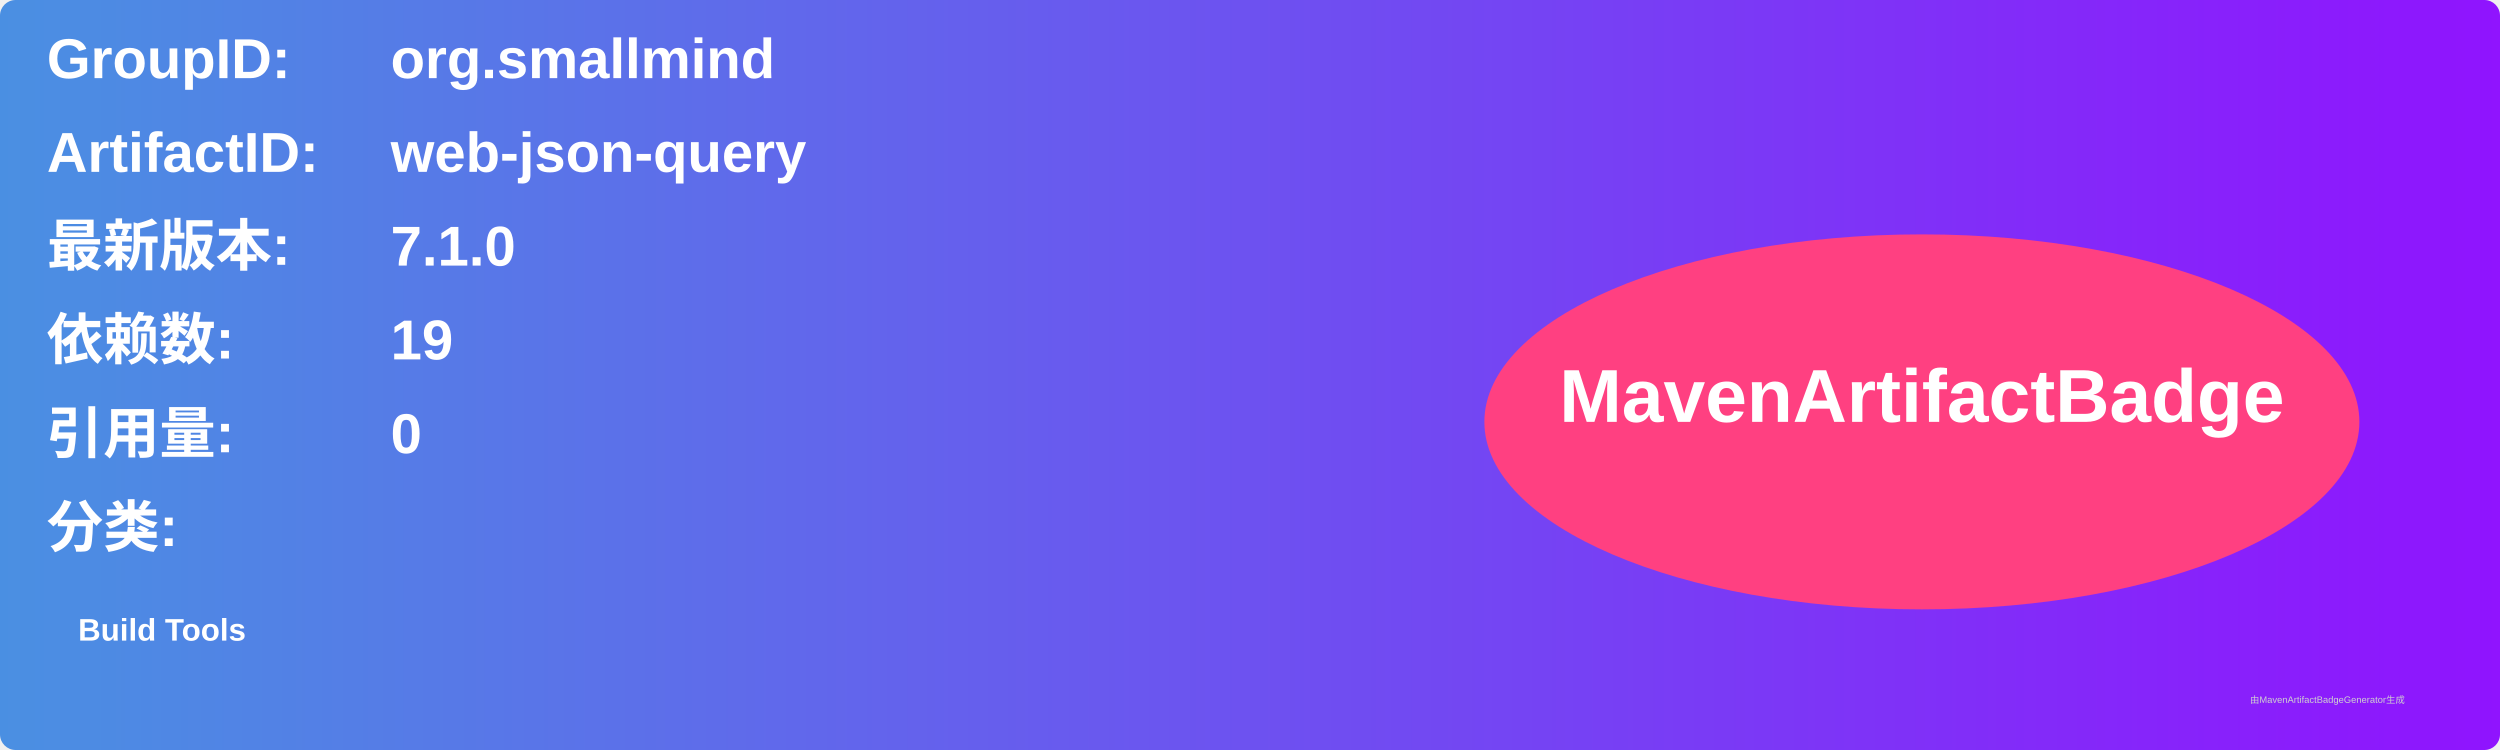
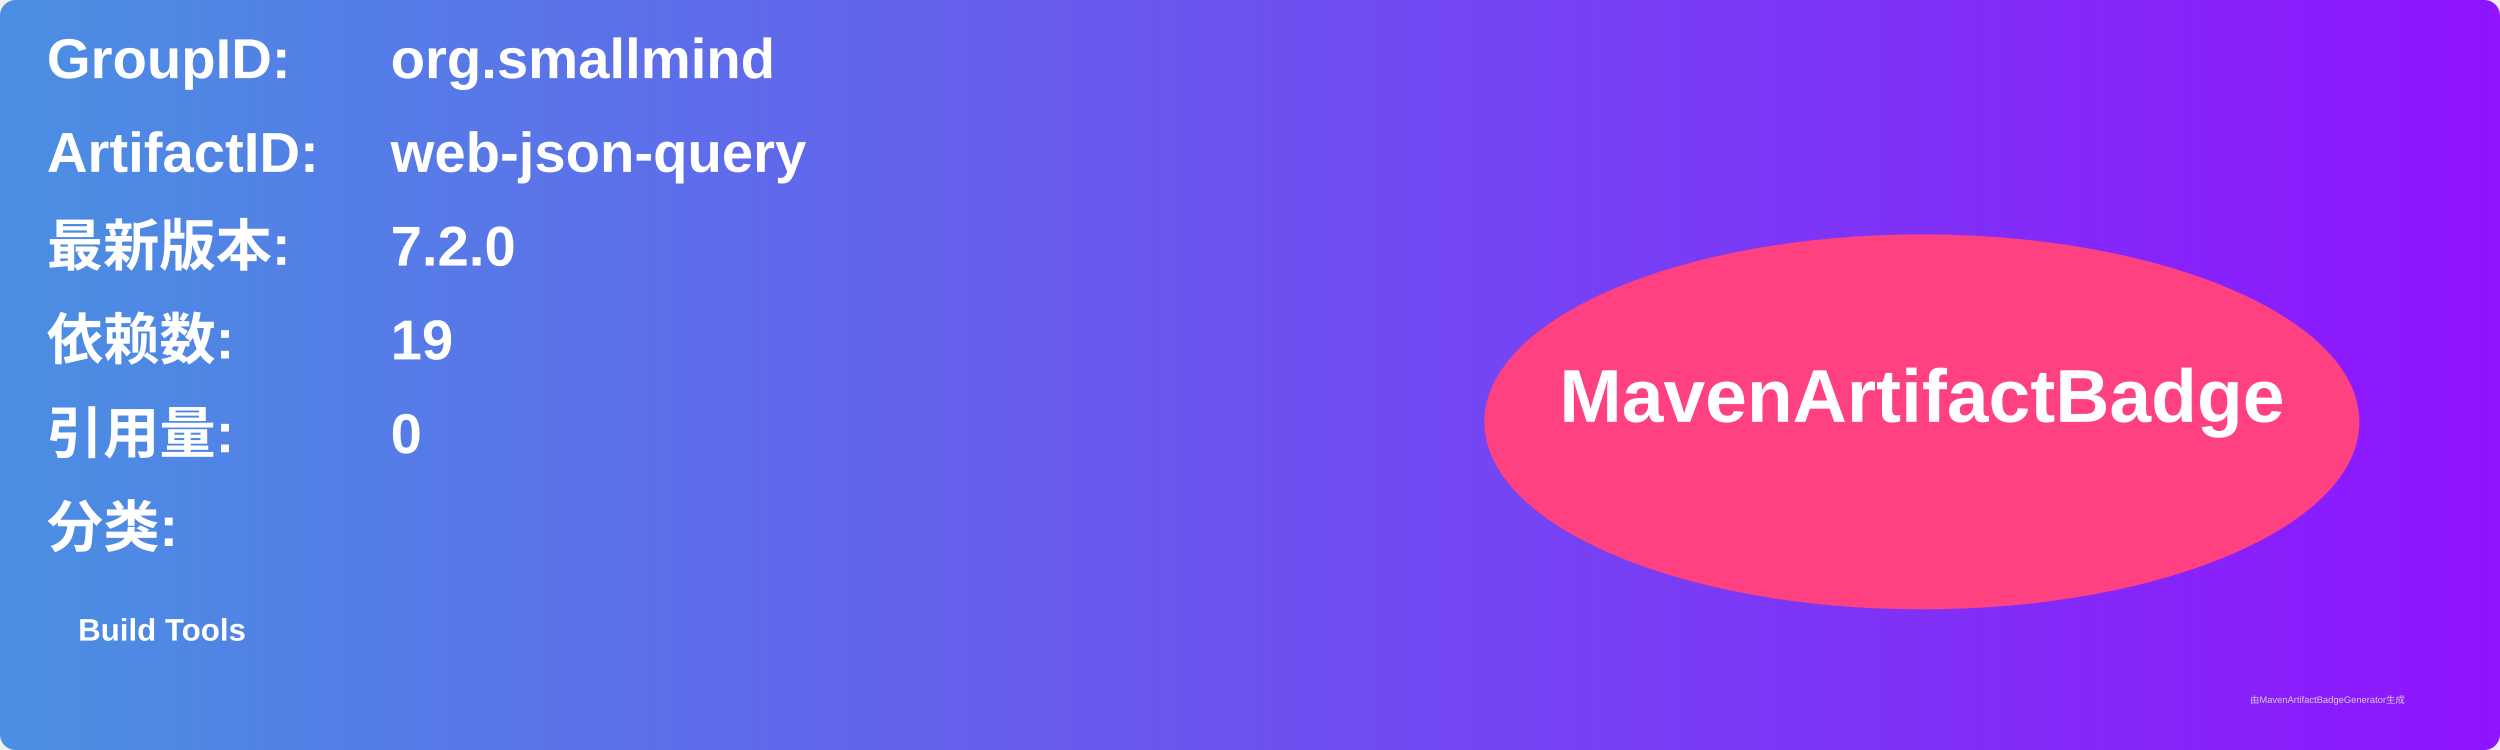
<svg xmlns="http://www.w3.org/2000/svg" width="800" height="240" viewBox="0 0 800 240">
  <linearGradient id="grad" x1="0%" y1="0%" x2="100%" y2="0%">
    <stop offset="0%" stop-color="#4a90e2" />
    <stop offset="100%" stop-color="#9013fe" />
  </linearGradient>
  <rect width="100%" height="100%" rx="5" ry="5" fill="url(#grad)" />
  <g transform="translate(15, 15)">
    <text x="0" y="10" font-family="Arial" font-size="18" fill="white" font-weight="bold" width="260">GroupID:</text>
    <text x="110" y="10" font-family="Arial" font-size="18" fill="white" font-weight="bold" width="460">org.smallmind</text>
    <text x="0" y="40" font-family="Arial" font-size="18" fill="white" font-weight="bold" width="260">ArtifactID:</text>
    <text x="110" y="40" font-family="Arial" font-size="18" fill="white" font-weight="bold" width="460">web-json-query</text>
    <text x="0" y="70" font-family="Arial" font-size="18" fill="white" font-weight="bold">最新版本:</text>
    <text x="110" y="70" font-family="Arial" font-size="18" fill="white" font-weight="bold">
-       <tspan font-weight="bold">7.1.0</tspan>
+       <tspan font-weight="bold">7.2.0</tspan>
    </text>
    <text x="0" y="100" font-family="Arial" font-size="18" fill="white" font-weight="bold">依赖数: </text>
    <text x="110" y="100" font-family="Arial" font-size="18" fill="white">
      <tspan font-weight="bold">19</tspan>
    </text>
    <text x="0" y="130" font-family="Arial" font-size="18" fill="white" font-weight="bold">引用量: </text>
    <text x="110" y="130" font-family="Arial" font-size="18" fill="white">
      <tspan font-weight="bold">0</tspan>
    </text>
    <text x="0" y="160" font-family="Arial" font-size="18" fill="white" font-weight="bold">分类:</text>
    <text x="10" y="190" font-family="Arial" font-size="10" fill="white">
      <tspan font-weight="bold">Build Tools</tspan>
    </text>
    <ellipse cx="600" cy="120" rx="140" ry="60" fill="#ff4081" />
    <text x="600" y="120" text-anchor="middle" font-family="Arial" font-size="24" fill="white" font-weight="bold">MavenArtifactBadge</text>
  </g>
  <text x="720" y="225" font-family="Arial" font-size="3" fill="#d0d0d0">由MavenArtifactBadgeGenerator生成</text>
</svg>
